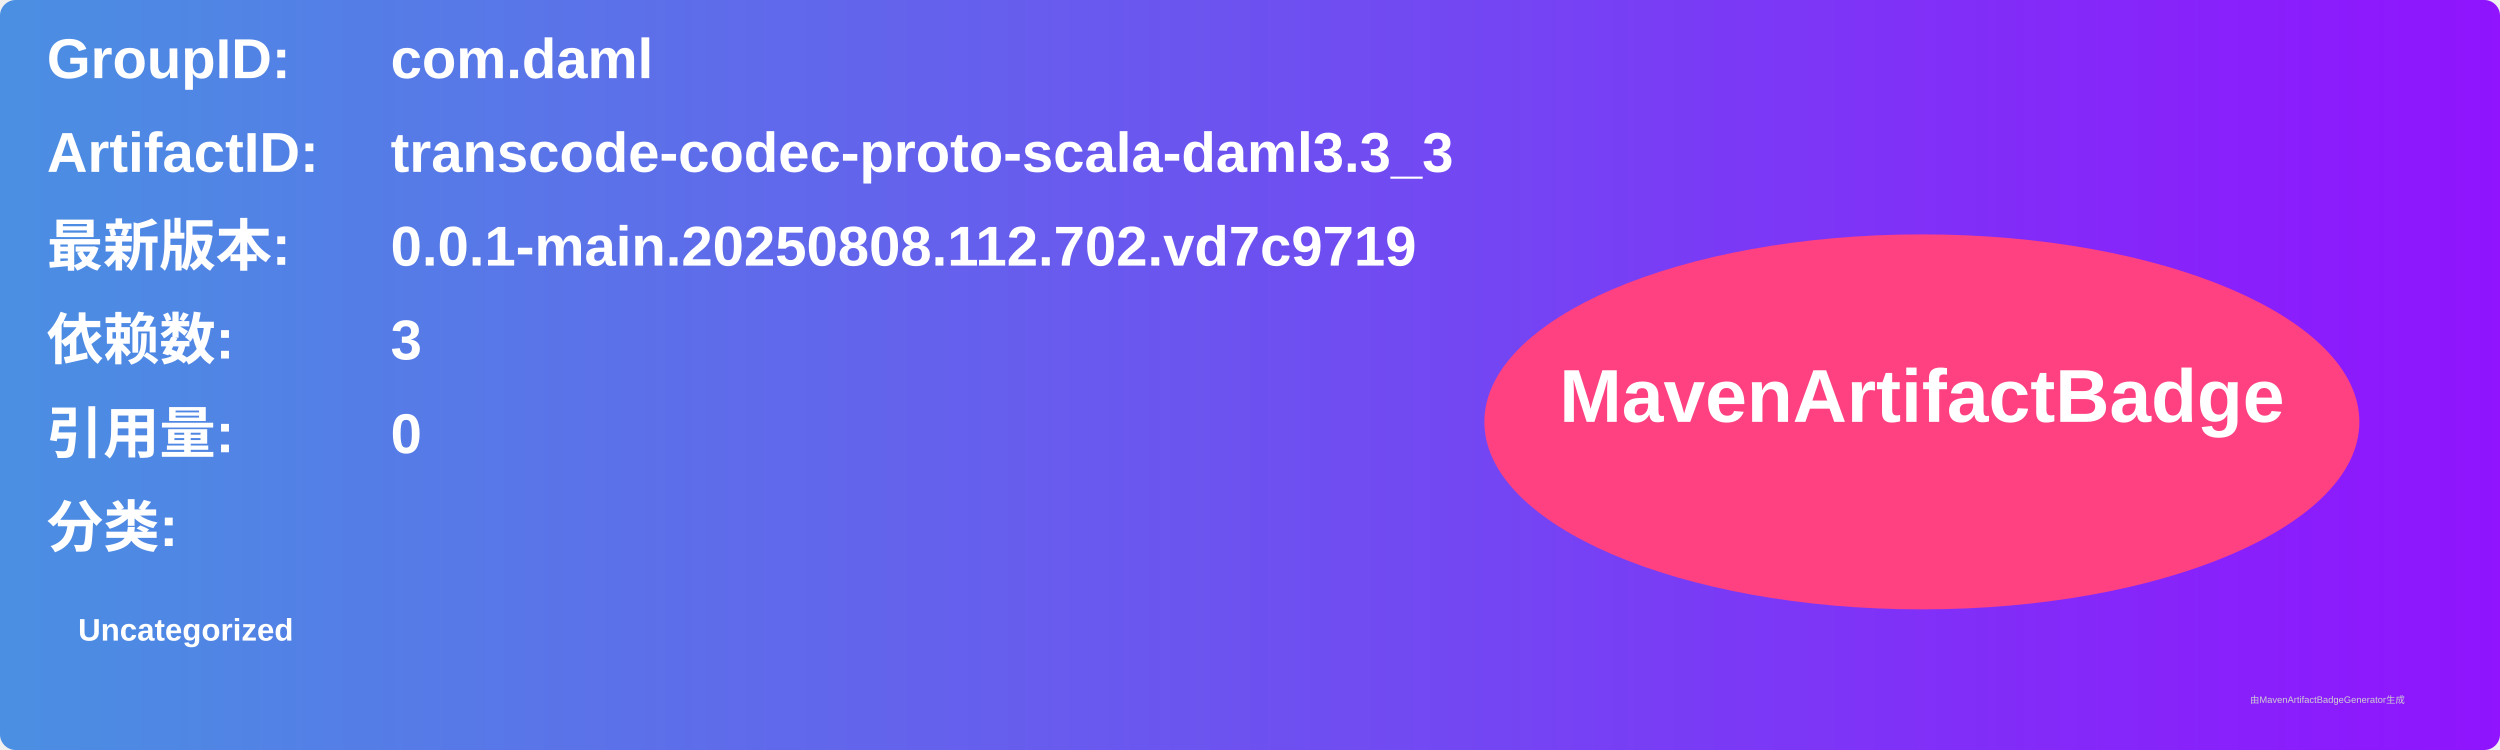
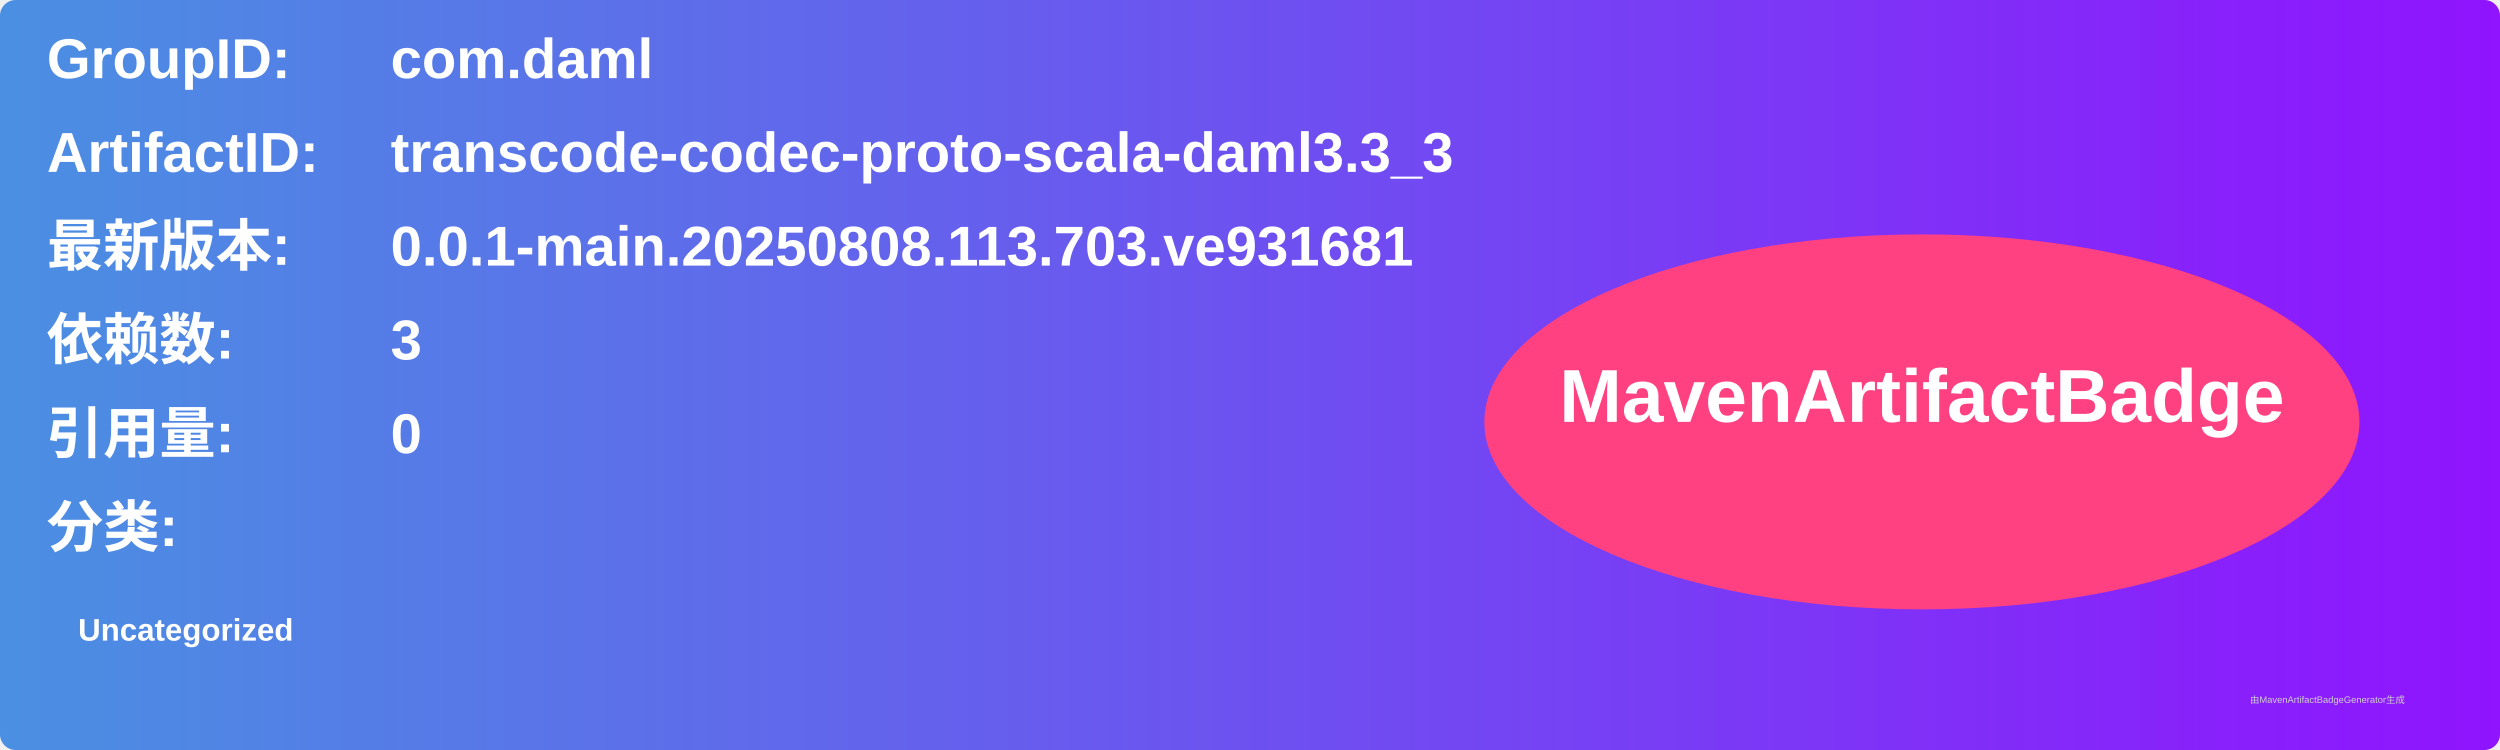
<svg xmlns="http://www.w3.org/2000/svg" width="800" height="240" viewBox="0 0 800 240">
  <linearGradient id="grad" x1="0%" y1="0%" x2="100%" y2="0%">
    <stop offset="0%" stop-color="#4a90e2" />
    <stop offset="100%" stop-color="#9013fe" />
  </linearGradient>
  <rect width="100%" height="100%" rx="5" ry="5" fill="url(#grad)" />
  <g transform="translate(15, 15)">
    <text x="0" y="10" font-family="Arial" font-size="18" fill="white" font-weight="bold" width="260">GroupID:</text>
    <text x="110" y="10" font-family="Arial" font-size="18" fill="white" font-weight="bold" width="460">com.daml</text>
    <text x="0" y="40" font-family="Arial" font-size="18" fill="white" font-weight="bold" width="260">ArtifactID:</text>
    <text x="110" y="40" font-family="Arial" font-size="18" fill="white" font-weight="bold" width="460">transcode-codec-proto-scala-daml3.3_3</text>
    <text x="0" y="70" font-family="Arial" font-size="18" fill="white" font-weight="bold">最新版本:</text>
    <text x="110" y="70" font-family="Arial" font-size="18" fill="white" font-weight="bold">
-       <tspan font-weight="bold">0.0.1-main.20250808.112.702.vd7c9719</tspan>
+       <tspan font-weight="bold">0.0.1-main.20250808.113.703.ve931681</tspan>
    </text>
    <text x="0" y="100" font-family="Arial" font-size="18" fill="white" font-weight="bold">依赖数: </text>
    <text x="110" y="100" font-family="Arial" font-size="18" fill="white">
      <tspan font-weight="bold">3</tspan>
    </text>
    <text x="0" y="130" font-family="Arial" font-size="18" fill="white" font-weight="bold">引用量: </text>
    <text x="110" y="130" font-family="Arial" font-size="18" fill="white">
      <tspan font-weight="bold">0</tspan>
    </text>
    <text x="0" y="160" font-family="Arial" font-size="18" fill="white" font-weight="bold">分类:</text>
    <text x="10" y="190" font-family="Arial" font-size="10" fill="white">
      <tspan font-weight="bold">Uncategorized</tspan>
    </text>
    <ellipse cx="600" cy="120" rx="140" ry="60" fill="#ff4081" />
    <text x="600" y="120" text-anchor="middle" font-family="Arial" font-size="24" fill="white" font-weight="bold">MavenArtifactBadge</text>
  </g>
  <text x="720" y="225" font-family="Arial" font-size="3" fill="#d0d0d0">由MavenArtifactBadgeGenerator生成</text>
</svg>
